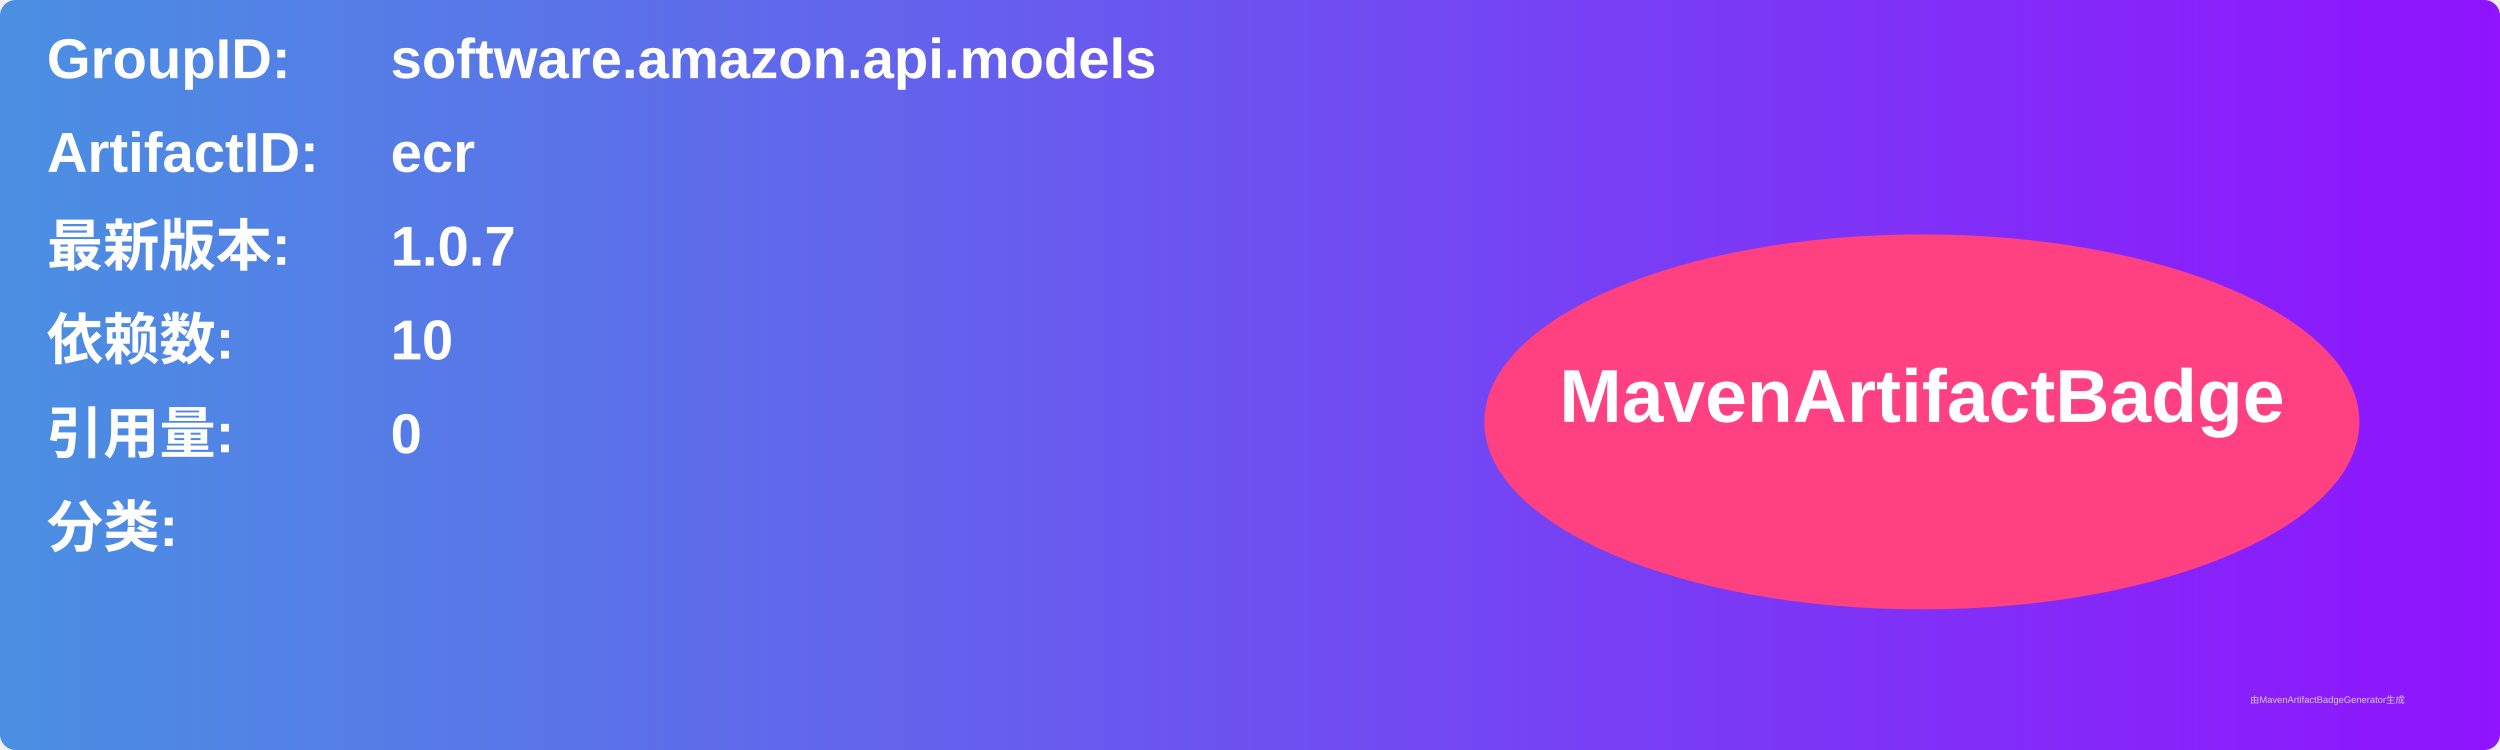
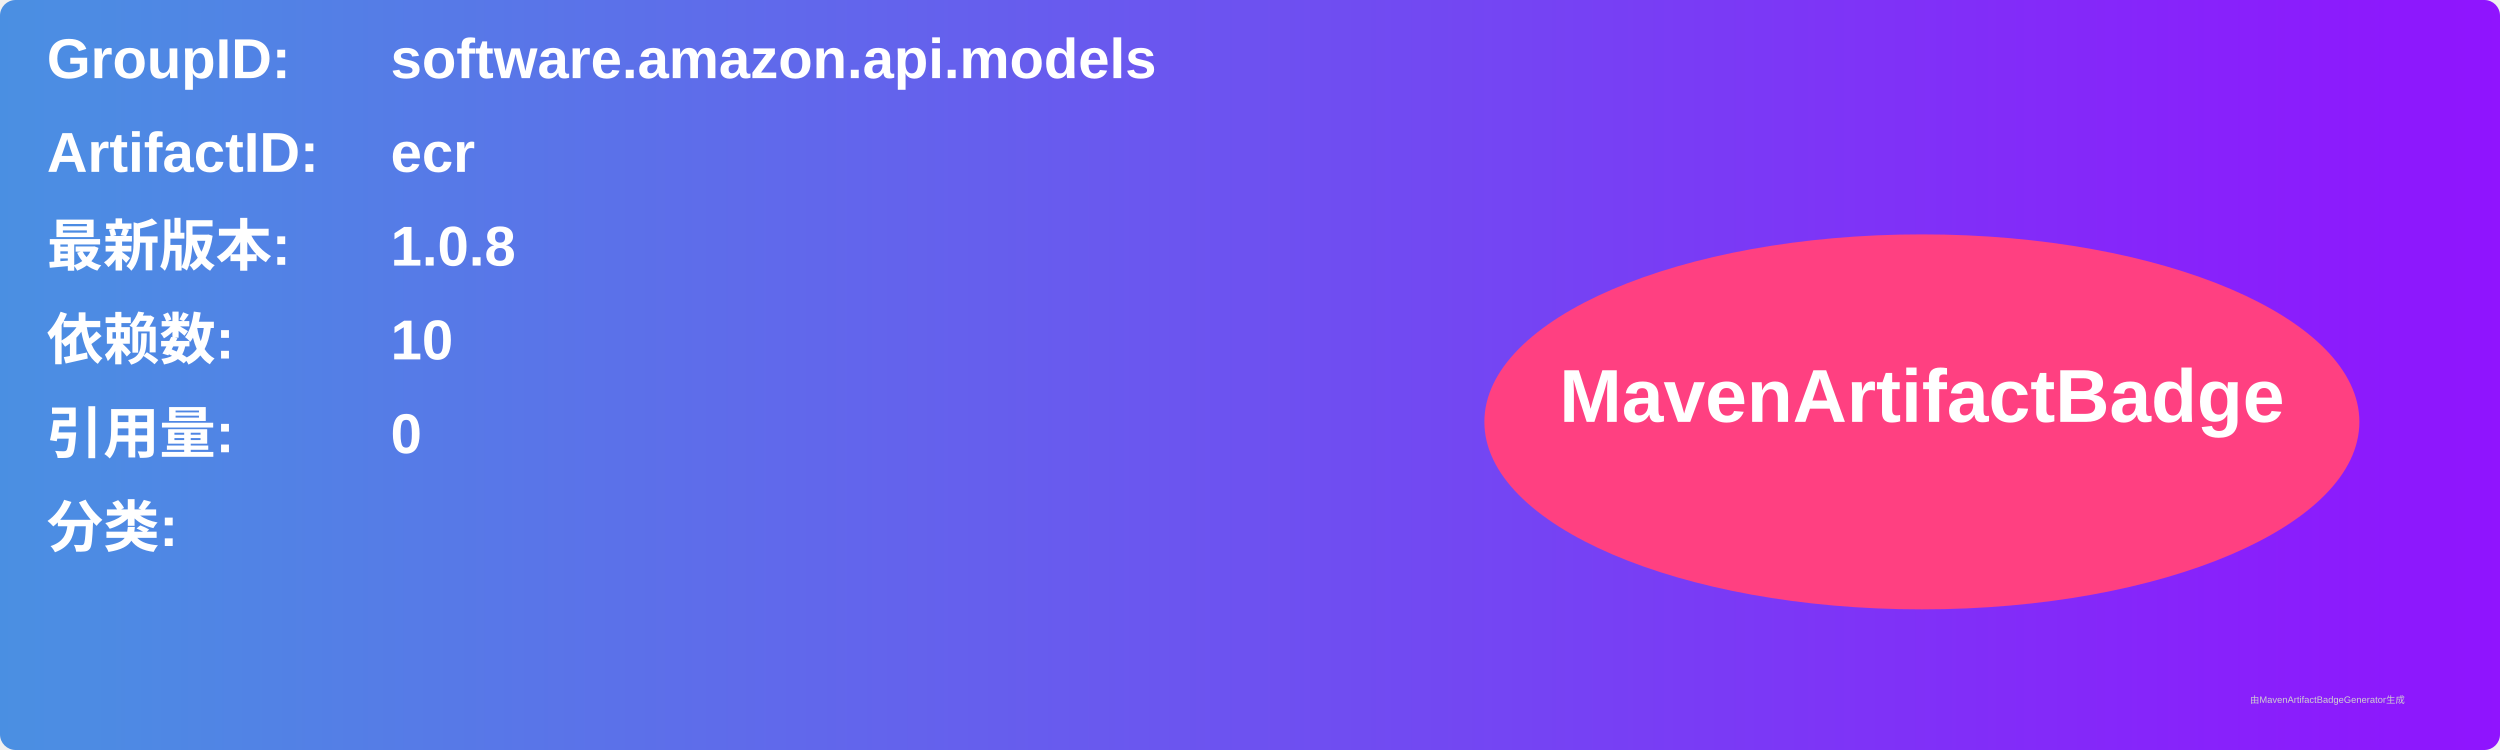
<svg xmlns="http://www.w3.org/2000/svg" width="800" height="240" viewBox="0 0 800 240">
  <linearGradient id="grad" x1="0%" y1="0%" x2="100%" y2="0%">
    <stop offset="0%" stop-color="#4a90e2" />
    <stop offset="100%" stop-color="#9013fe" />
  </linearGradient>
  <rect width="100%" height="100%" rx="5" ry="5" fill="url(#grad)" />
  <g transform="translate(15, 15)">
    <text x="0" y="10" font-family="Arial" font-size="18" fill="white" font-weight="bold" width="260">GroupID:</text>
    <text x="110" y="10" font-family="Arial" font-size="18" fill="white" font-weight="bold" width="460">software.amazon.api.models</text>
    <text x="0" y="40" font-family="Arial" font-size="18" fill="white" font-weight="bold" width="260">ArtifactID:</text>
    <text x="110" y="40" font-family="Arial" font-size="18" fill="white" font-weight="bold" width="460">ecr</text>
    <text x="0" y="70" font-family="Arial" font-size="18" fill="white" font-weight="bold">最新版本:</text>
    <text x="110" y="70" font-family="Arial" font-size="18" fill="white" font-weight="bold">
-       <tspan font-weight="bold">1.0.7</tspan>
+       <tspan font-weight="bold">1.0.8</tspan>
    </text>
    <text x="0" y="100" font-family="Arial" font-size="18" fill="white" font-weight="bold">依赖数: </text>
    <text x="110" y="100" font-family="Arial" font-size="18" fill="white">
      <tspan font-weight="bold">10</tspan>
    </text>
    <text x="0" y="130" font-family="Arial" font-size="18" fill="white" font-weight="bold">引用量: </text>
    <text x="110" y="130" font-family="Arial" font-size="18" fill="white">
      <tspan font-weight="bold">0</tspan>
    </text>
    <text x="0" y="160" font-family="Arial" font-size="18" fill="white" font-weight="bold">分类:</text>
    <text x="10" y="190" font-family="Arial" font-size="10" fill="white">
      <tspan font-weight="bold" />
    </text>
    <ellipse cx="600" cy="120" rx="140" ry="60" fill="#ff4081" />
    <text x="600" y="120" text-anchor="middle" font-family="Arial" font-size="24" fill="white" font-weight="bold">MavenArtifactBadge</text>
  </g>
  <text x="720" y="225" font-family="Arial" font-size="3" fill="#d0d0d0">由MavenArtifactBadgeGenerator生成</text>
</svg>
